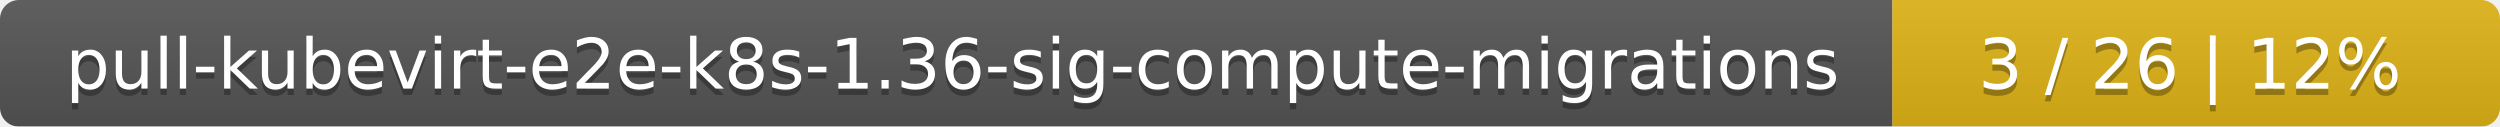
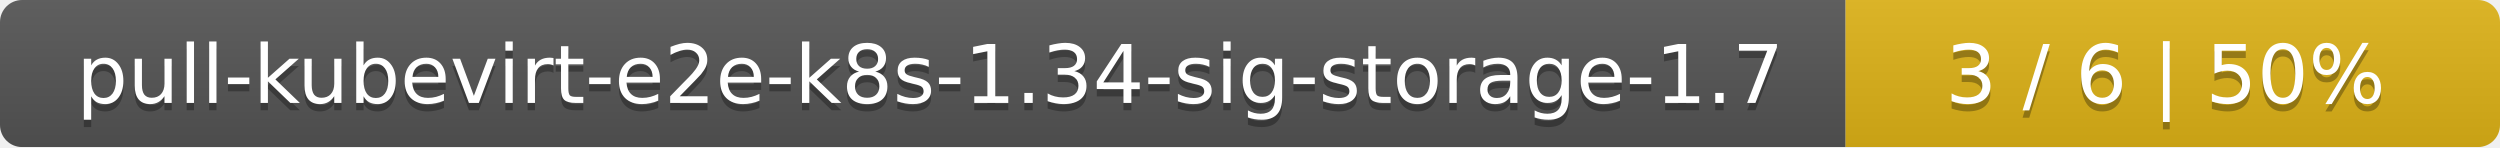
- <svg xmlns="http://www.w3.org/2000/svg" width="395" height="20">
+ <svg xmlns="http://www.w3.org/2000/svg" width="340" height="20">
  <linearGradient id="smooth" x2="0" y2="100%">
    <stop offset="0" stop-color="#bbb" stop-opacity=".1" />
    <stop offset="1" stop-opacity=".1" />
  </linearGradient>
  <mask id="round">
-     <rect width="395" height="20" rx="3" fill="#fff" />
+     <rect width="340" height="20" rx="3" fill="#fff" />
  </mask>
  <g mask="url(#round)">
-     <rect width="299" height="20" fill="#555" />
-     <rect x="299" width="96" height="20" fill="#dfb317" />
-     <rect width="395" height="20" fill="url(#smooth)" />
+     <rect width="251" height="20" fill="#555" />
+     <rect x="251" width="89" height="20" fill="#dfb317" />
+     <rect width="340" height="20" fill="url(#smooth)" />
  </g>
  <g fill="#fff" text-anchor="middle" font-family="DejaVu Sans,Verdana,Geneva,sans-serif" font-size="11">
-     <text x="150.5" y="15" fill="#010101" fill-opacity=".3">pull-kubevirt-e2e-k8s-1.36-sig-compute-migrations</text>
-     <text x="150.5" y="14">pull-kubevirt-e2e-k8s-1.36-sig-compute-migrations</text>
-     <text x="346" y="15" fill="#010101" fill-opacity=".3">3 / 26    |    12%</text>
-     <text x="346" y="14">3 / 26    |    12%</text>
+     <text x="126.5" y="15" fill="#010101" fill-opacity=".3">pull-kubevirt-e2e-k8s-1.34-sig-storage-1.7</text>
+     <text x="126.5" y="14">pull-kubevirt-e2e-k8s-1.34-sig-storage-1.7</text>
+     <text x="294.5" y="15" fill="#010101" fill-opacity=".3">3 / 6    |    50%</text>
+     <text x="294.5" y="14">3 / 6    |    50%</text>
  </g>
</svg>
